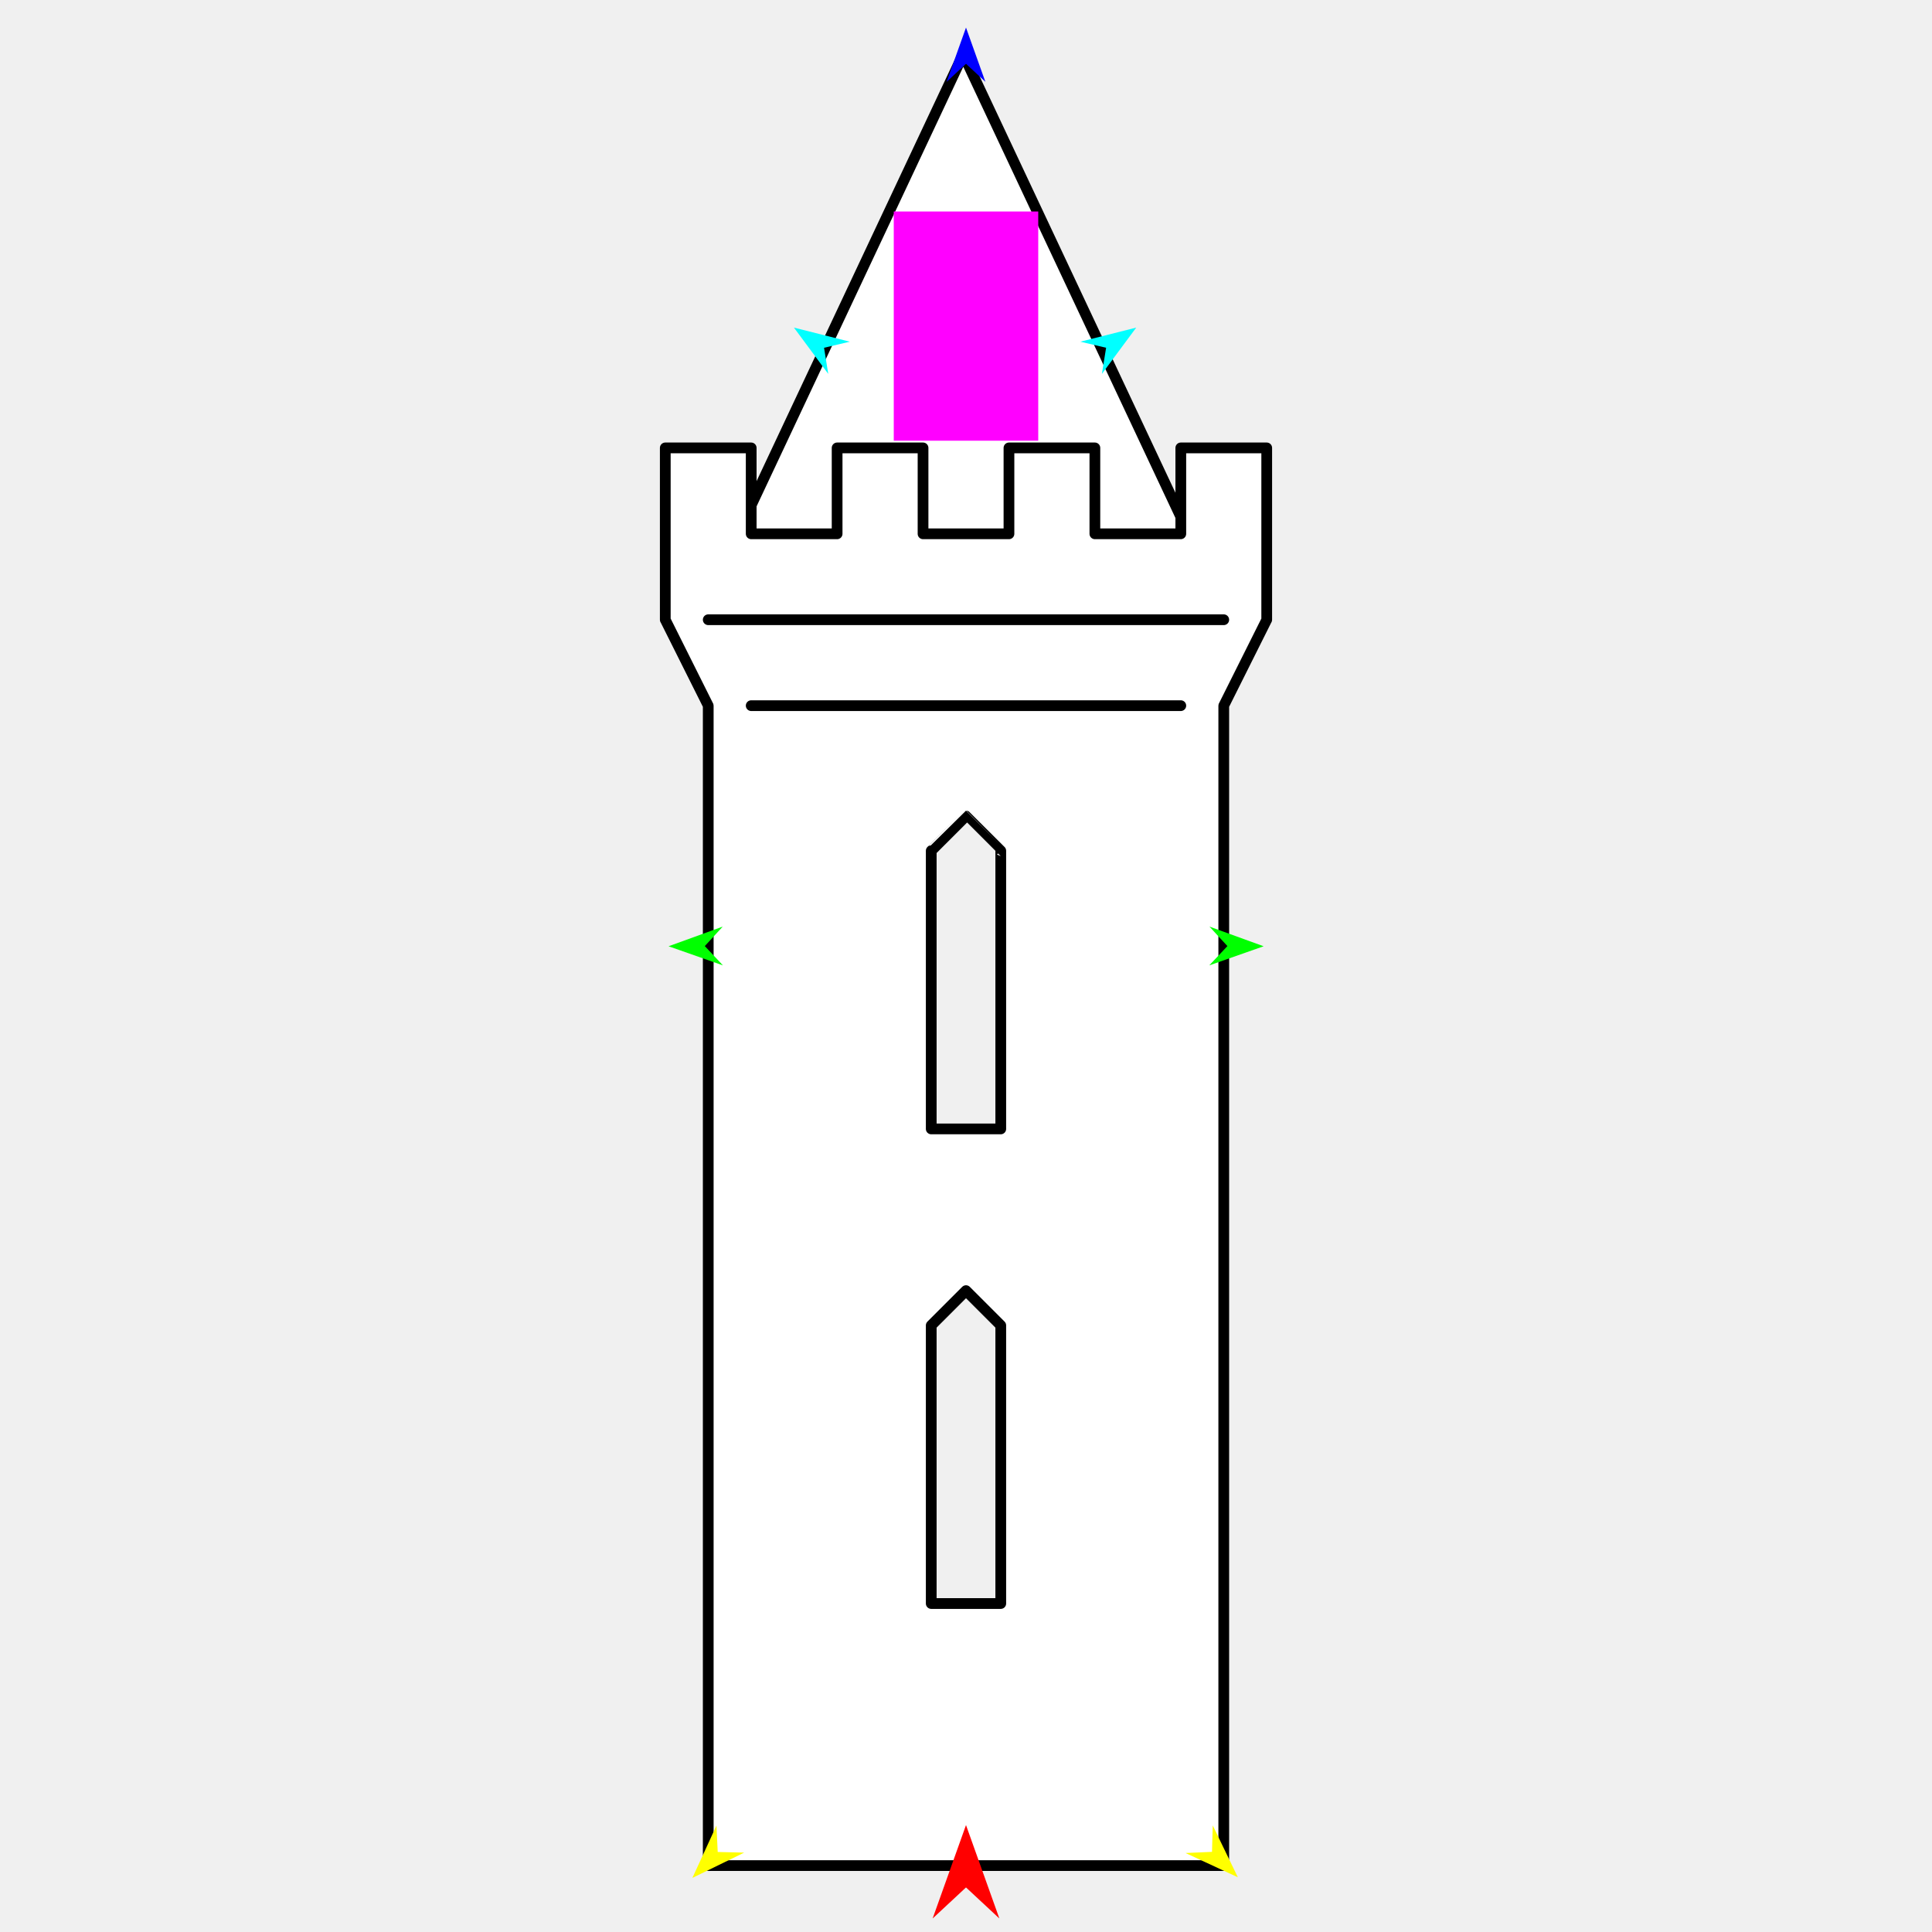
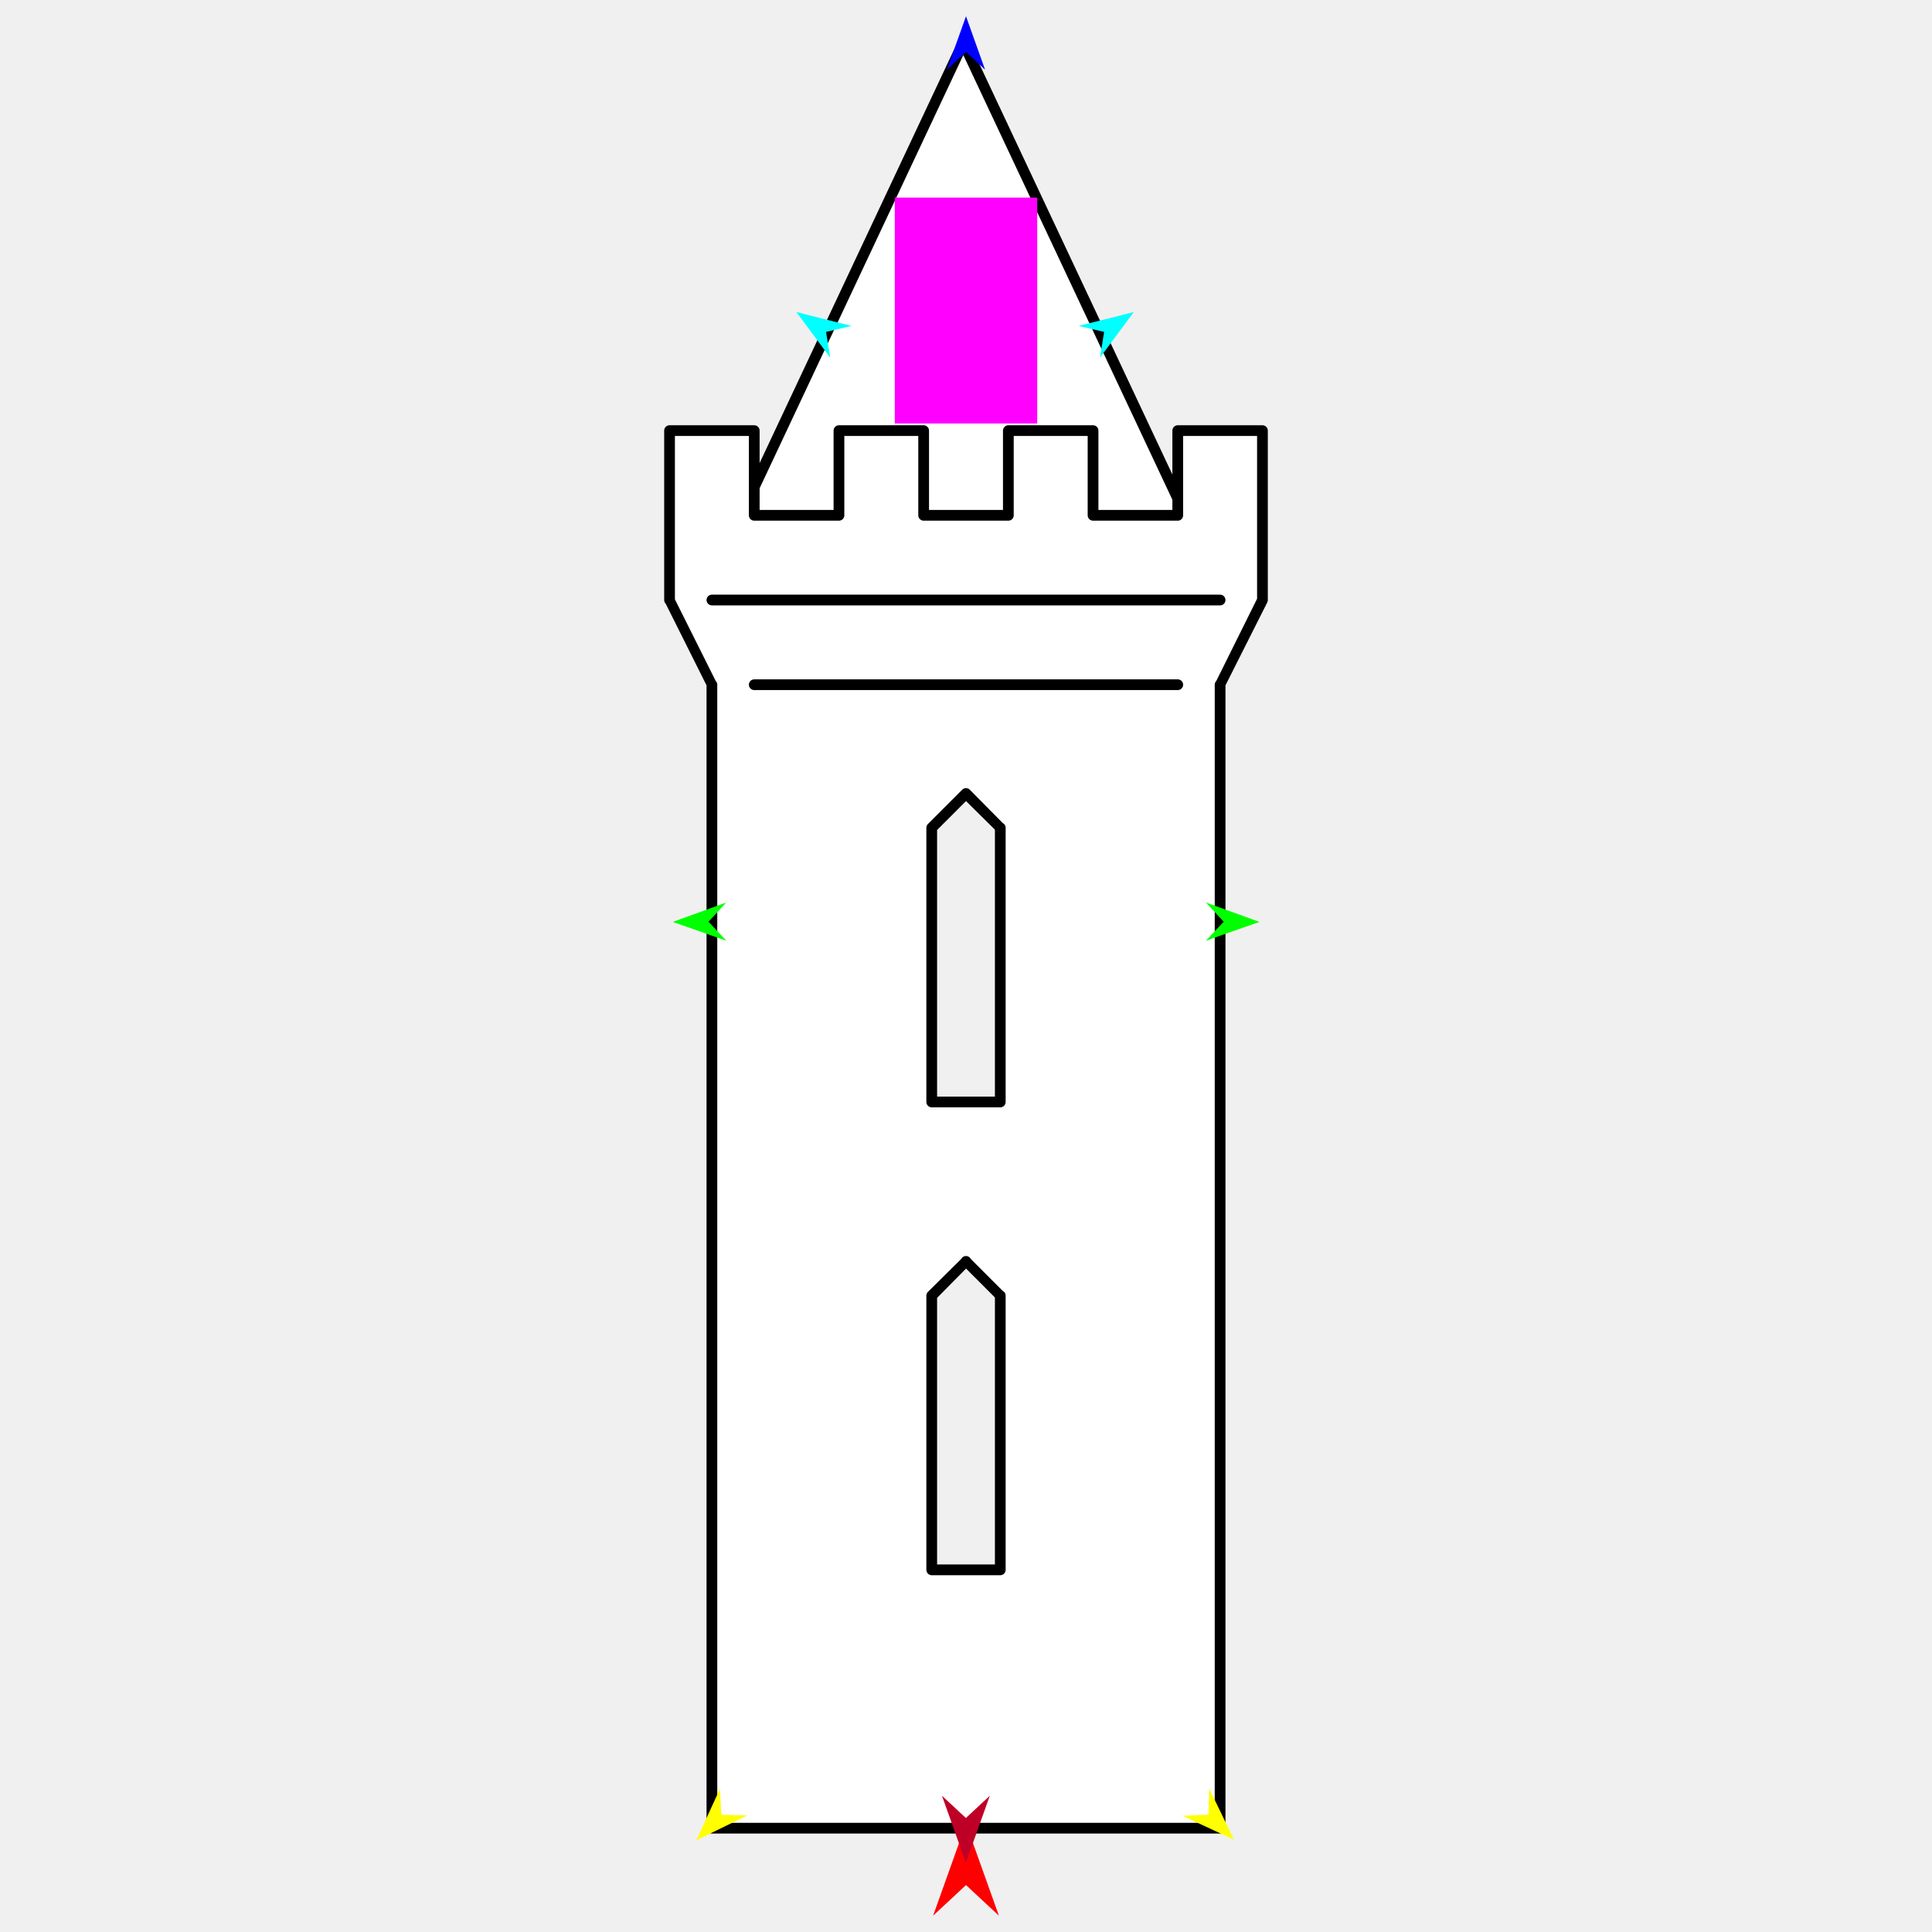
<svg xmlns="http://www.w3.org/2000/svg" version="1.1" id="Frame_0" width="720px" height="720px">
  <g id="castle_tower_pointy">
    <g id="castle_tower">
-       <path fill="#ffffff" fill-rule="evenodd" stroke="#000000" stroke-width="4" stroke-linecap="round" stroke-linejoin="round" d="M 358.984 20.194 C 358.992 20.213 447.035 207.443 447.044 207.462 C 447.026 207.462 270.941 207.462 270.923 207.462 C 270.932 207.443 358.975 20.213 358.984 20.194 Z" />
-       <path fill="#ffffff" fill-rule="evenodd" stroke="#000000" stroke-width="4" stroke-linecap="round" stroke-linejoin="round" d="M 347.043 597.589 C 347.043 597.579 347.043 493.946 347.043 493.936 C 347.044 493.935 359.999 480.980 360.000 480.979 C 360.001 480.980 372.955 493.935 372.957 493.936 C 372.957 493.946 372.957 597.579 372.957 597.589 C 372.954 597.589 347.046 597.589 347.043 597.589 M 347.043 420.715 C 347.043 420.704 347.043 317.072 347.043 317.061 C 347.044 317.060 359.999 304.106 360.000 304.105 C 360.001 304.106 372.955 317.060 372.957 317.061 C 372.957 317.072 372.957 420.704 372.957 420.715 C 372.954 420.715 347.046 420.715 347.043 420.715 M 263.940 695.246 C 263.940 695.203 263.940 263.020 263.940 262.977 C 263.939 262.973 247.932 230.960 247.930 230.957 C 247.930 230.951 247.930 166.923 247.930 166.917 C 247.933 166.917 279.947 166.917 279.950 166.917 C 279.950 166.920 279.950 198.934 279.950 198.937 C 279.953 198.937 311.967 198.937 311.970 198.937 C 311.970 198.934 311.970 166.920 311.970 166.917 C 311.973 166.917 343.987 166.917 343.990 166.917 C 343.990 166.920 343.990 198.934 343.990 198.937 C 343.993 198.937 376.007 198.937 376.010 198.937 C 376.010 198.934 376.010 166.920 376.010 166.917 C 376.013 166.917 408.027 166.917 408.030 166.917 C 408.030 166.920 408.030 198.934 408.030 198.937 C 408.033 198.937 440.047 198.937 440.050 198.937 C 440.050 198.934 440.050 166.920 440.050 166.917 C 440.053 166.917 472.066 166.917 472.070 166.917 C 472.070 166.923 472.070 230.951 472.070 230.957 C 472.068 230.960 456.061 262.973 456.060 262.977 C 456.060 263.020 456.060 695.203 456.060 695.246 C 456.041 695.246 263.959 695.246 263.940 695.246 Z" />
-       <path fill="none" stroke="#000000" stroke-width="4" stroke-linecap="round" stroke-linejoin="round" d="M 279.950 262.977 C 333.316 262.977 386.683 262.977 440.050 262.977 M 263.940 230.957 C 327.980 230.957 392.020 230.957 456.060 230.957 " />
+       <path fill="#ffffff" fill-rule="evenodd" stroke="#000000" stroke-width="4" stroke-linecap="round" stroke-linejoin="round" d="M 358.998 15.838 C 359.007 15.856 445.799 200.429 445.808 200.447 C 445.790 200.447 272.205 200.447 272.188 200.447 C 272.197 200.429 358.989 15.856 358.998 15.838 Z" />
+       <path fill="#ffffff" fill-rule="evenodd" stroke="#000000" stroke-width="4" stroke-linecap="round" stroke-linejoin="round" d="M 347.227 585.036 C 347.227 585.026 347.227 482.864 347.227 482.854 C 347.228 482.853 359.999 470.083 360.000 470.081 C 360.001 470.083 372.771 482.853 372.773 482.854 C 372.773 482.864 372.773 585.026 372.773 585.036 C 372.770 585.036 347.229 585.036 347.227 585.036 M 347.227 410.673 C 347.227 410.662 347.227 308.501 347.227 308.491 C 347.228 308.490 359.999 295.719 360.000 295.718 C 360.001 295.719 372.771 308.490 372.773 308.491 C 372.773 308.501 372.773 410.662 372.773 410.673 C 372.770 410.673 347.229 410.673 347.227 410.673 M 265.304 681.307 C 265.304 681.264 265.304 255.217 265.304 255.174 C 265.302 255.171 249.523 223.612 249.521 223.609 C 249.521 223.603 249.521 160.484 249.521 160.478 C 249.524 160.478 281.083 160.478 281.086 160.478 C 281.086 160.481 281.086 192.040 281.086 192.043 C 281.089 192.043 312.649 192.043 312.652 192.043 C 312.652 192.040 312.652 160.481 312.652 160.478 C 312.655 160.478 344.214 160.478 344.217 160.478 C 344.217 160.481 344.217 192.040 344.217 192.043 C 344.220 192.043 375.780 192.043 375.783 192.043 C 375.783 192.040 375.783 160.481 375.783 160.478 C 375.786 160.478 407.345 160.478 407.348 160.478 C 407.348 160.481 407.348 192.040 407.348 192.043 C 407.351 192.043 438.910 192.043 438.913 192.043 C 438.913 192.040 438.913 160.481 438.913 160.478 C 438.917 160.478 470.475 160.478 470.478 160.478 C 470.478 160.484 470.478 223.603 470.478 223.609 C 470.477 223.612 454.698 255.171 454.696 255.174 C 454.696 255.217 454.696 681.264 454.696 681.307 C 454.677 681.307 265.323 681.307 265.304 681.307 Z" />
+       <path fill="none" stroke="#000000" stroke-width="4" stroke-linecap="round" stroke-linejoin="round" d="M 281.086 255.174 C 333.695 255.174 386.304 255.174 438.913 255.174 M 265.304 223.609 C 328.434 223.609 391.565 223.609 454.696 223.609 " />
    </g>
    <g id="specs">
-       <path fill="#ff00ff" fill-rule="evenodd" stroke="none" d="M 333.080 164.233 C 333.085 164.233 386.915 164.233 386.920 164.233 C 386.920 164.225 386.920 78.826 386.920 78.818 C 386.915 78.818 333.085 78.818 333.080 78.818 C 333.080 78.826 333.080 164.225 333.080 164.233 Z" />
-       <path fill="#ff0000" fill-rule="evenodd" stroke="none" d="M 360.000 680.147 C 360.001 680.150 372.432 714.956 372.433 714.959 C 372.432 714.958 360.001 703.392 360.000 703.391 C 359.999 703.392 347.568 714.958 347.567 714.959 C 347.568 714.956 359.999 680.150 360.000 680.147 Z" />
-       <path fill="#0000ff" fill-rule="evenodd" stroke="none" d="M 360.000 10.273 C 360.001 10.275 367.221 30.493 367.222 30.495 C 367.221 30.494 360.001 23.776 360.000 23.775 C 359.999 23.776 352.779 30.494 352.778 30.495 C 352.779 30.493 359.999 10.275 360.000 10.273 Z" />
-       <path fill="#00ff00" fill-rule="evenodd" stroke="none" d="M 249.155 352.645 C 249.157 352.644 269.339 345.321 269.341 345.320 C 269.340 345.321 262.658 352.576 262.658 352.577 C 262.658 352.577 269.413 359.764 269.414 359.765 C 269.412 359.764 249.157 352.645 249.155 352.645 Z" />
-       <path fill="#ffff00" fill-rule="evenodd" stroke="none" d="M 258.037 699.837 C 258.038 699.835 266.999 680.326 267.000 680.324 C 267.000 680.325 267.472 690.177 267.472 690.178 C 267.473 690.178 277.332 690.417 277.333 690.417 C 277.331 690.418 258.039 699.836 258.037 699.837 Z" />
-       <path fill="#ffff00" fill-rule="evenodd" stroke="none" d="M 461.304 699.599 C 461.303 699.597 451.953 680.270 451.952 680.269 C 451.952 680.269 451.678 690.129 451.678 690.130 C 451.677 690.130 441.824 690.567 441.823 690.567 C 441.825 690.568 461.302 699.598 461.304 699.599 Z" />
-       <path fill="#00ff00" fill-rule="evenodd" stroke="none" d="M 470.923 352.645 C 470.921 352.644 450.740 345.321 450.738 345.320 C 450.738 345.321 457.420 352.576 457.421 352.577 C 457.420 352.577 450.665 359.764 450.665 359.765 C 450.667 359.764 470.921 352.645 470.923 352.645 Z" />
-       <path fill="#00ffff" fill-rule="evenodd" stroke="none" d="M 423.434 122.089 C 423.433 122.091 410.650 139.340 410.649 139.341 C 410.649 139.340 412.214 129.602 412.215 129.601 C 412.214 129.601 402.614 127.338 402.613 127.338 C 402.615 127.338 423.432 122.089 423.434 122.089 Z" />
-       <path fill="#00ffff" fill-rule="evenodd" stroke="none" d="M 295.878 122.089 C 295.879 122.091 308.662 139.340 308.664 139.341 C 308.663 139.340 307.098 129.602 307.098 129.601 C 307.099 129.601 316.699 127.338 316.700 127.338 C 316.698 127.338 295.880 122.089 295.878 122.089 Z" />
+       <path fill="#ff00ff" fill-rule="evenodd" stroke="none" d="M 333.462 157.833 C 333.467 157.833 386.533 157.833 386.538 157.833 C 386.538 157.824 386.538 73.638 386.538 73.630 C 386.533 73.630 333.467 73.630 333.462 73.630 C 333.462 73.638 333.462 157.824 333.462 157.833 Z" />
+       <path fill="#ff0000" fill-rule="evenodd" stroke="none" d="M 360.000 679.595 C 360.001 679.598 372.255 713.910 372.256 713.914 C 372.255 713.912 360.001 702.511 360.000 702.510 C 359.999 702.511 347.745 713.912 347.744 713.914 C 347.745 713.910 359.999 679.598 360.000 679.595 Z" />
+       <path fill="#0000ff" fill-rule="evenodd" stroke="none" d="M 360.000 6.058 C 360.001 6.060 367.119 25.991 367.119 25.993 C 367.119 25.992 360.001 19.369 360.000 19.369 C 359.999 19.369 352.881 25.992 352.881 25.993 C 352.881 25.991 359.999 6.060 360.000 6.058 Z" />
+       <path fill="#00ff00" fill-rule="evenodd" stroke="none" d="M 250.729 343.569 C 250.731 343.568 270.626 336.349 270.628 336.349 C 270.627 336.349 264.040 343.501 264.040 343.502 C 264.040 343.503 270.699 350.587 270.700 350.588 C 270.698 350.587 250.731 343.570 250.729 343.569 Z" />
+       <path fill="#ffff00" fill-rule="evenodd" stroke="none" d="M 259.485 685.832 C 259.486 685.831 268.319 666.598 268.320 666.596 C 268.320 666.597 268.785 676.309 268.785 676.310 C 268.786 676.310 278.506 676.545 278.507 676.546 C 278.505 676.546 259.487 685.832 259.485 685.832 Z" />
+       <path fill="#ffff00" fill-rule="evenodd" stroke="none" d="M 459.866 685.597 C 459.865 685.595 450.647 666.543 450.646 666.542 C 450.646 666.542 450.376 676.262 450.376 676.263 C 450.375 676.263 440.662 676.693 440.661 676.693 C 440.663 676.694 459.864 685.596 459.866 685.597 Z" />
+       <path fill="#00ff00" fill-rule="evenodd" stroke="none" d="M 469.348 343.569 C 469.346 343.568 449.451 336.349 449.449 336.349 C 449.450 336.349 456.037 343.501 456.038 343.502 C 456.037 343.503 449.378 350.587 449.378 350.588 C 449.380 350.587 469.346 343.570 469.348 343.569 Z" />
+       <path fill="#00ffff" fill-rule="evenodd" stroke="none" d="M 422.534 116.287 C 422.532 116.288 409.931 133.292 409.930 133.294 C 409.930 133.293 411.473 123.693 411.473 123.692 C 411.472 123.692 402.009 121.461 402.008 121.461 C 402.010 121.461 422.532 116.287 422.534 116.287 Z" />
+       <path fill="#00ffff" fill-rule="evenodd" stroke="none" d="M 296.788 116.287 C 296.790 116.288 309.391 133.292 309.392 133.294 C 309.392 133.293 307.849 123.693 307.849 123.692 C 307.850 123.692 317.314 121.461 317.314 121.461 C 317.312 121.461 296.790 116.287 296.788 116.287 Z" />
+       <path fill="#be0027" fill-rule="evenodd" stroke="none" d="M 359.958 694.185 C 359.959 694.182 368.875 669.218 368.875 669.216 C 368.875 669.217 359.959 677.512 359.958 677.513 C 359.957 677.512 351.042 669.217 351.041 669.216 C 351.042 669.218 359.957 694.182 359.958 694.185 Z" />
    </g>
  </g>
</svg>
